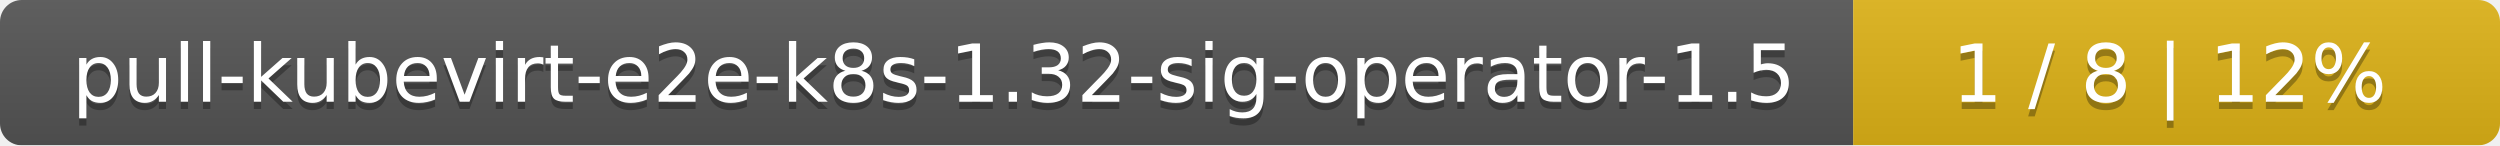
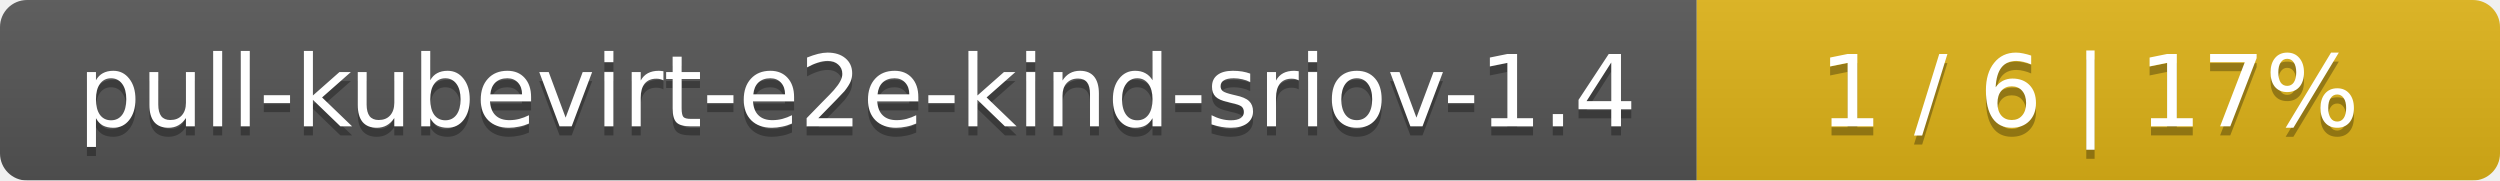
- <svg xmlns="http://www.w3.org/2000/svg" width="344" height="20">
+ <svg xmlns="http://www.w3.org/2000/svg" width="277" height="20">
  <linearGradient id="smooth" x2="0" y2="100%">
    <stop offset="0" stop-color="#bbb" stop-opacity=".1" />
    <stop offset="1" stop-opacity=".1" />
  </linearGradient>
  <mask id="round">
-     <rect width="344" height="20" rx="3" fill="#fff" />
+     <rect width="277" height="20" rx="3" fill="#fff" />
  </mask>
  <g mask="url(#round)">
-     <rect width="255" height="20" fill="#555" />
-     <rect x="255" width="89" height="20" fill="#dfb317" />
-     <rect width="344" height="20" fill="url(#smooth)" />
+     <rect width="188" height="20" fill="#555" />
+     <rect x="188" width="89" height="20" fill="#dfb317" />
+     <rect width="277" height="20" fill="url(#smooth)" />
  </g>
  <g fill="#fff" text-anchor="middle" font-family="DejaVu Sans,Verdana,Geneva,sans-serif" font-size="11">
-     <text x="128.5" y="15" fill="#010101" fill-opacity=".3">pull-kubevirt-e2e-k8s-1.32-sig-operator-1.5</text>
-     <text x="128.5" y="14">pull-kubevirt-e2e-k8s-1.32-sig-operator-1.5</text>
-     <text x="298.5" y="15" fill="#010101" fill-opacity=".3">1 / 8    |    12%</text>
-     <text x="298.5" y="14">1 / 8    |    12%</text>
+     <text x="95" y="15" fill="#010101" fill-opacity=".3">pull-kubevirt-e2e-kind-sriov-1.4</text>
+     <text x="95" y="14">pull-kubevirt-e2e-kind-sriov-1.4</text>
+     <text x="231.5" y="15" fill="#010101" fill-opacity=".3">1 / 6    |    17%</text>
+     <text x="231.5" y="14">1 / 6    |    17%</text>
  </g>
</svg>
